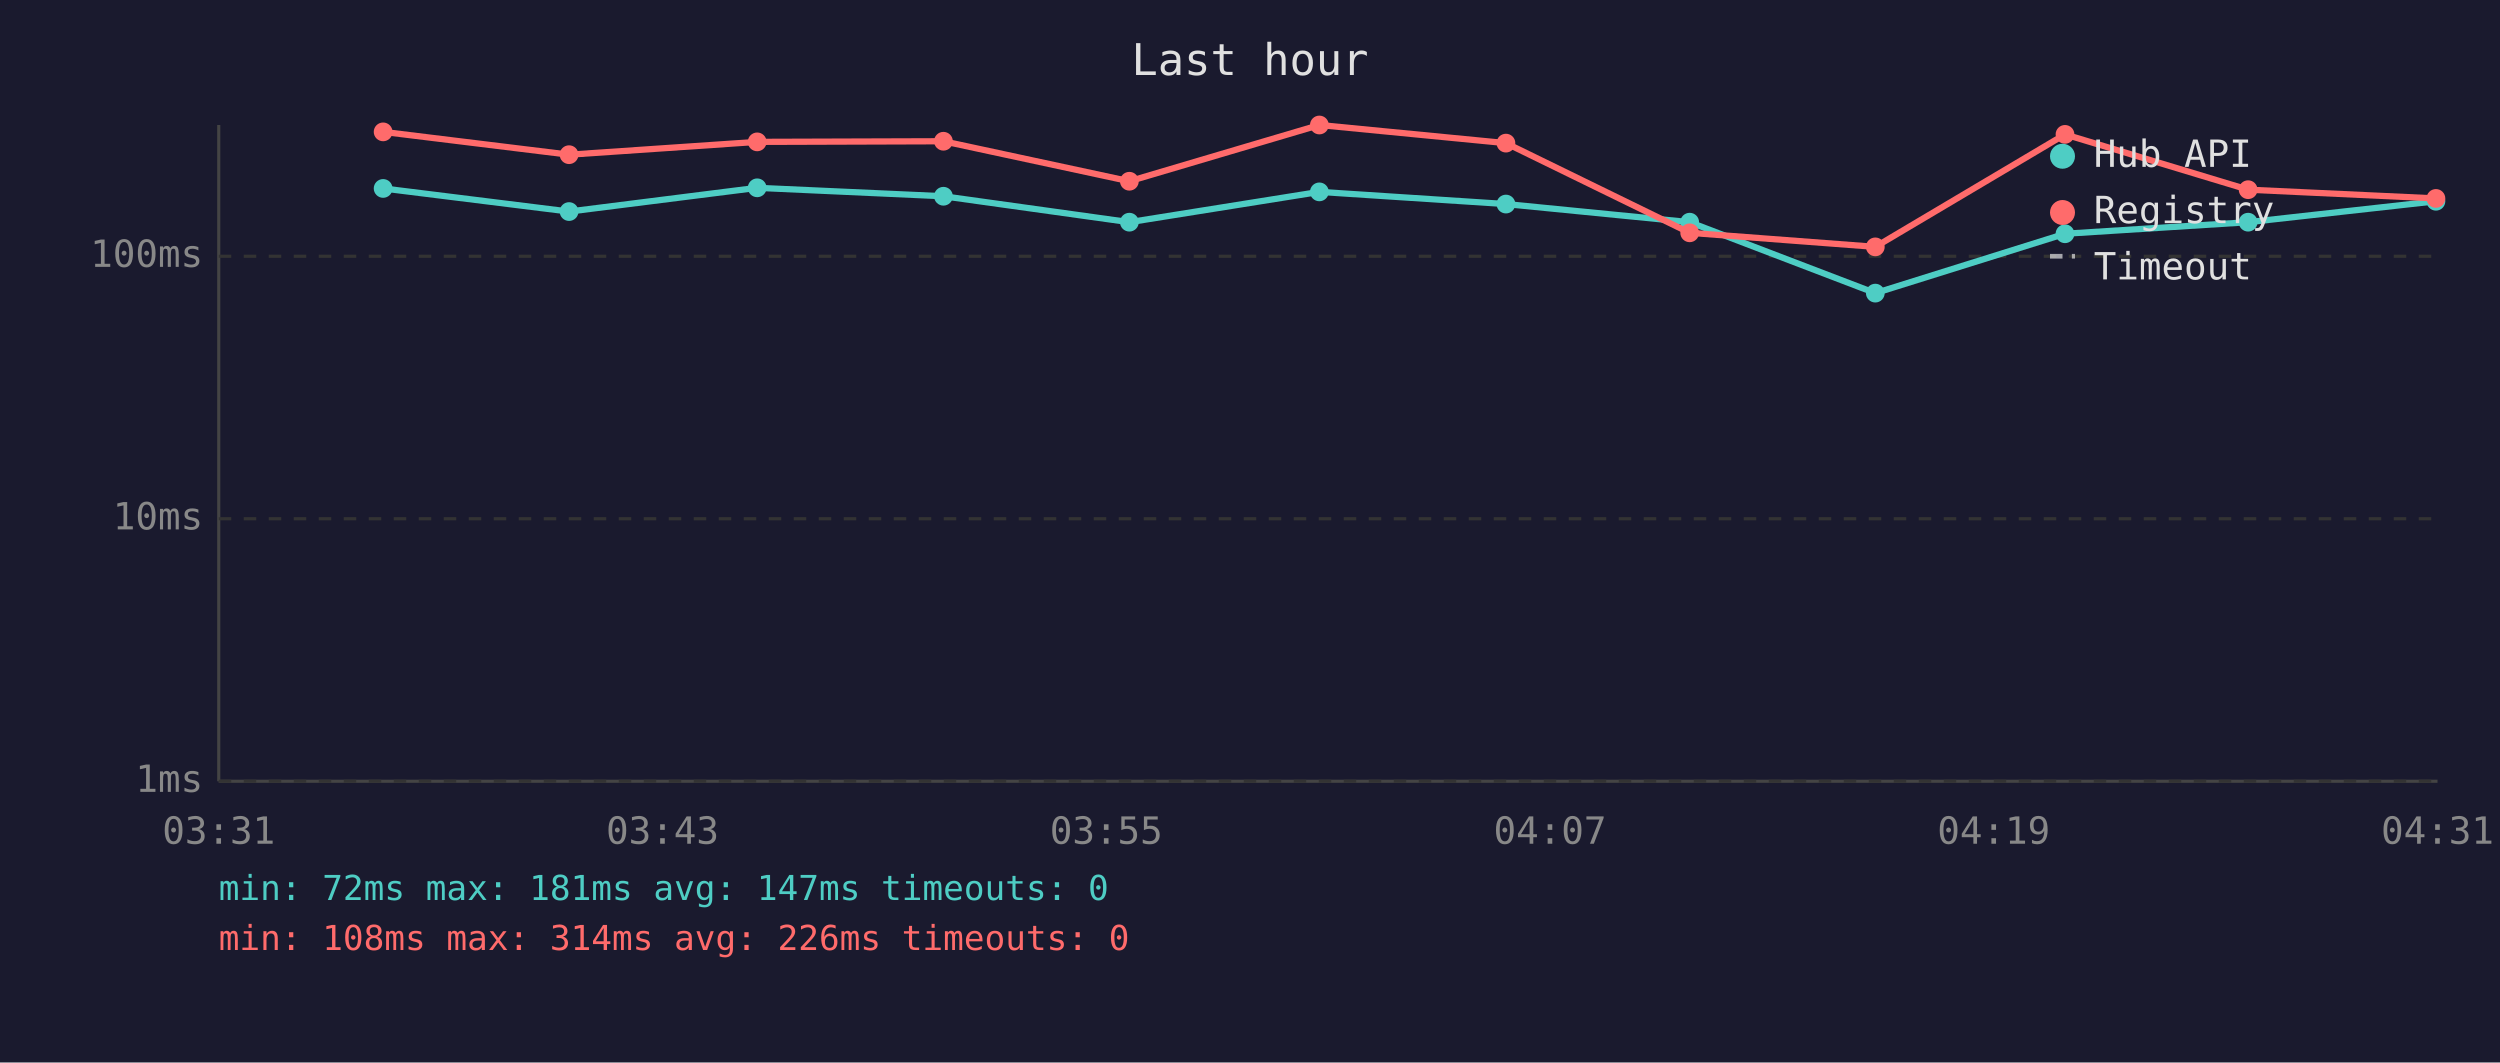
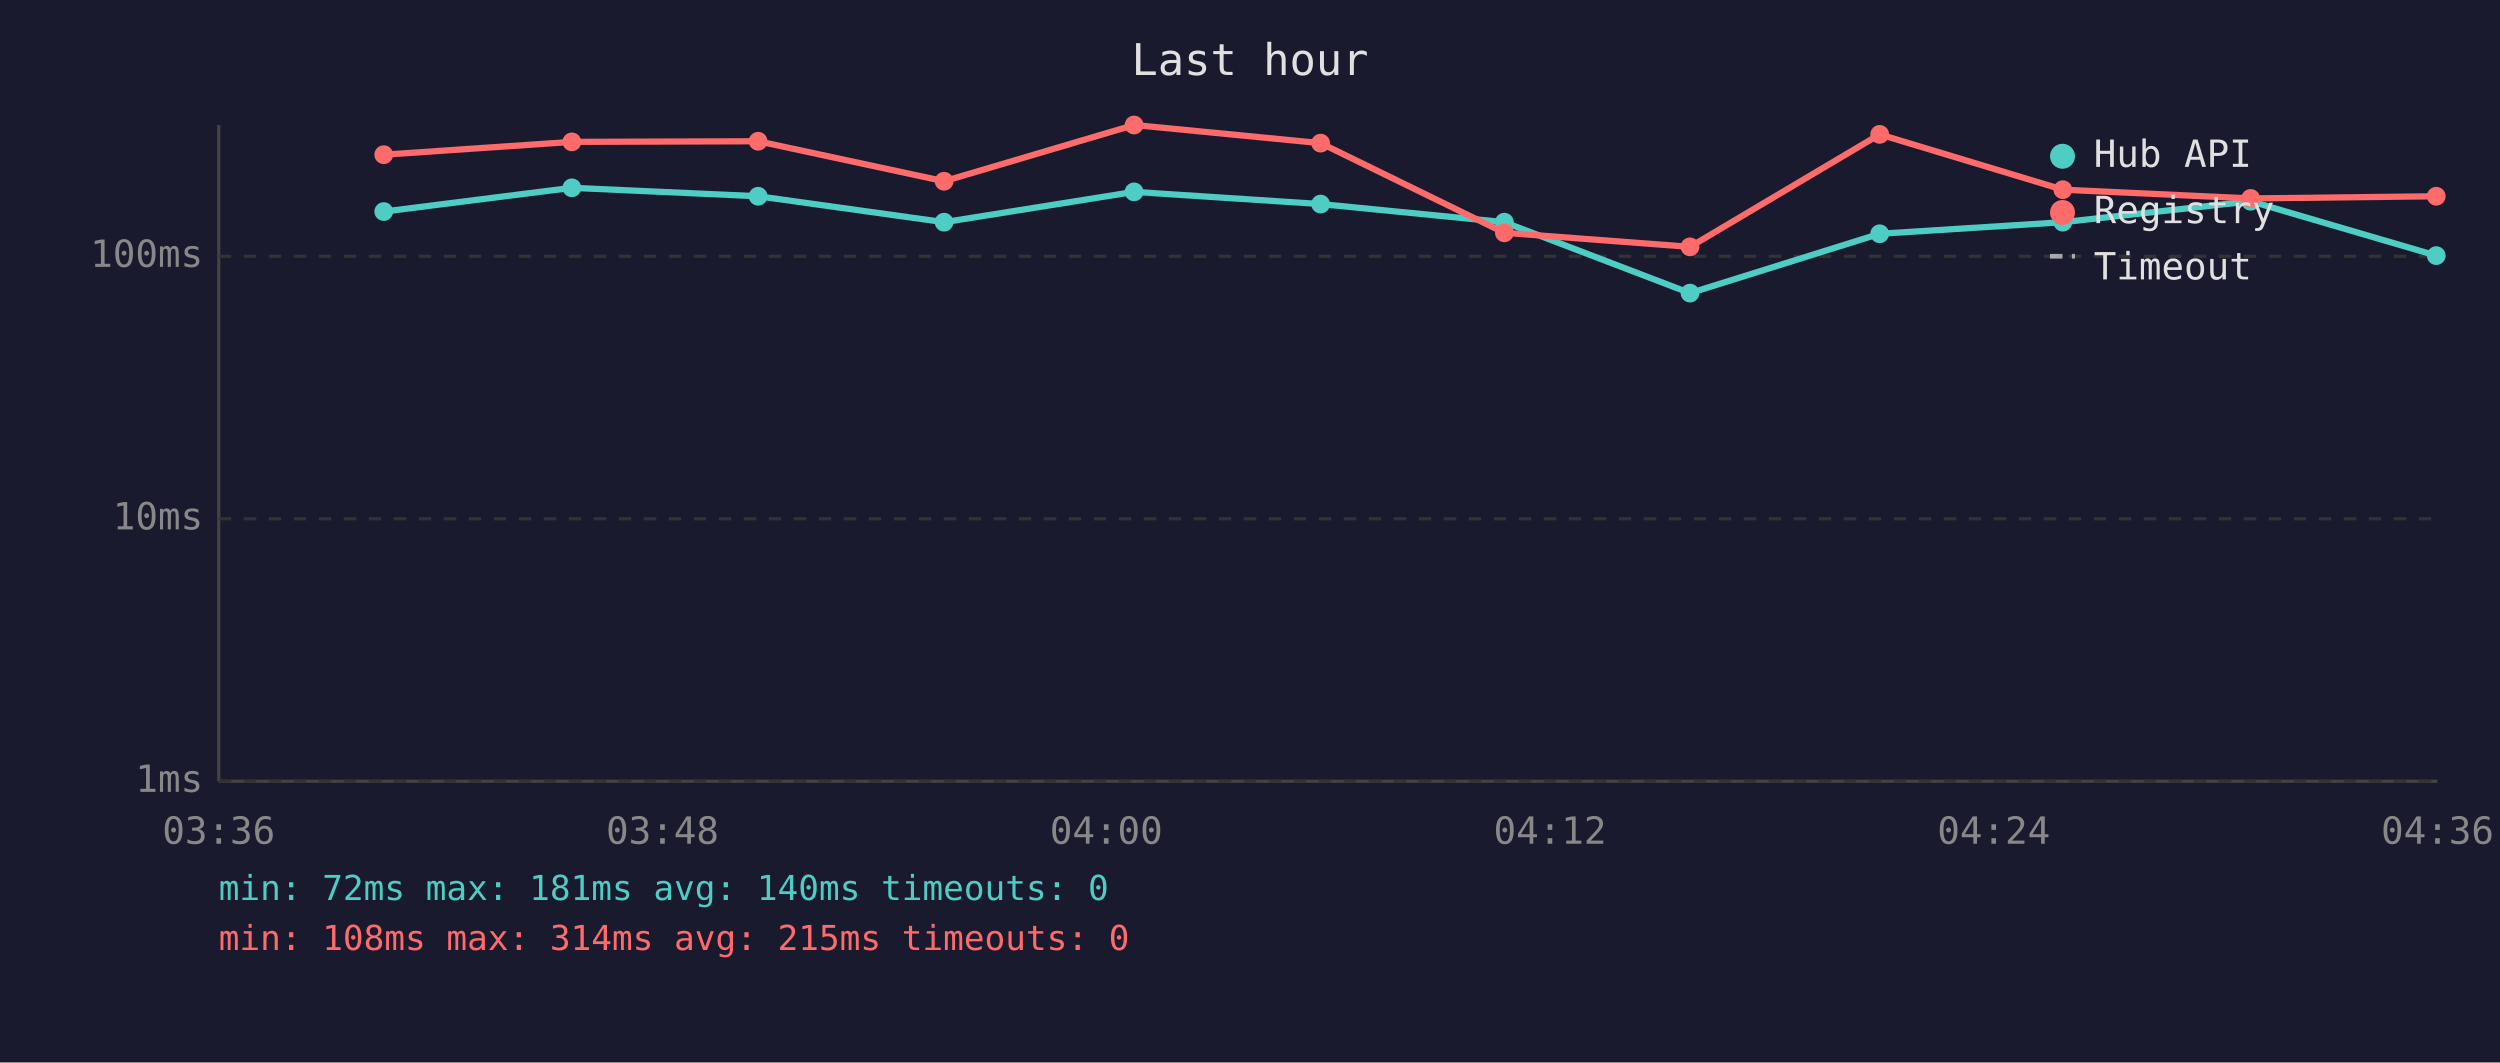
<svg xmlns="http://www.w3.org/2000/svg" viewBox="0 0 800 340" font-family="monospace" font-size="12">
  <rect width="800" height="340" fill="#1a1a2e" />
  <text x="400" y="24" fill="#e0e0e0" font-size="14" text-anchor="middle">Last hour</text>
  <line x1="70" y1="40" x2="70" y2="250" stroke="#444" stroke-width="1" />
  <line x1="70" y1="250" x2="780" y2="250" stroke="#444" stroke-width="1" />
  <line x1="70" y1="250" x2="780" y2="250" stroke="#333" stroke-width="1" stroke-dasharray="4" />
  <text x="65" y="250" fill="#888" text-anchor="end" dominant-baseline="middle">1ms</text>
  <line x1="70" y1="166" x2="780" y2="166" stroke="#333" stroke-width="1" stroke-dasharray="4" />
  <text x="65" y="166" fill="#888" text-anchor="end" dominant-baseline="middle">10ms</text>
  <line x1="70" y1="82" x2="780" y2="82" stroke="#333" stroke-width="1" stroke-dasharray="4" />
  <text x="65" y="82" fill="#888" text-anchor="end" dominant-baseline="middle">100ms</text>
-   <text x="70" y="270" fill="#888" text-anchor="middle">03:31</text>
-   <text x="212" y="270" fill="#888" text-anchor="middle">03:43</text>
-   <text x="354" y="270" fill="#888" text-anchor="middle">03:55</text>
-   <text x="496" y="270" fill="#888" text-anchor="middle">04:07</text>
-   <text x="638" y="270" fill="#888" text-anchor="middle">04:19</text>
-   <text x="780" y="270" fill="#888" text-anchor="middle">04:31</text>
-   <polyline points="122.6,60.3 182.1,67.7 242.3,60.1 301.9,62.8 361.4,71.1 422.2,61.4 481.9,65.3 540.7,71.1 600.1,93.8 660.8,74.8 719.4,71.1 779.5,64.4" fill="none" stroke="#4ecdc4" stroke-width="2" opacity="1" />
-   <circle cx="122.6" cy="60.3" r="3" fill="#4ecdc4" />
-   <circle cx="182.1" cy="67.7" r="3" fill="#4ecdc4" />
-   <circle cx="242.3" cy="60.1" r="3" fill="#4ecdc4" />
-   <circle cx="301.9" cy="62.8" r="3" fill="#4ecdc4" />
-   <circle cx="361.4" cy="71.1" r="3" fill="#4ecdc4" />
-   <circle cx="422.2" cy="61.4" r="3" fill="#4ecdc4" />
-   <circle cx="481.9" cy="65.3" r="3" fill="#4ecdc4" />
-   <circle cx="540.7" cy="71.1" r="3" fill="#4ecdc4" />
-   <circle cx="600.1" cy="93.8" r="3" fill="#4ecdc4" />
-   <circle cx="660.8" cy="74.8" r="3" fill="#4ecdc4" />
-   <circle cx="719.4" cy="71.1" r="3" fill="#4ecdc4" />
-   <circle cx="779.5" cy="64.4" r="3" fill="#4ecdc4" />
-   <polyline points="122.6,42.2 182.1,49.5 242.3,45.4 301.9,45.2 361.4,58.0 422.2,40.0 481.9,45.8 540.7,74.5 600.1,79.0 660.8,43.0 719.4,60.7 779.5,63.5" fill="none" stroke="#ff6b6b" stroke-width="2" opacity="1" />
-   <circle cx="122.6" cy="42.2" r="3" fill="#ff6b6b" />
-   <circle cx="182.1" cy="49.5" r="3" fill="#ff6b6b" />
-   <circle cx="242.3" cy="45.4" r="3" fill="#ff6b6b" />
-   <circle cx="301.9" cy="45.2" r="3" fill="#ff6b6b" />
-   <circle cx="361.4" cy="58.0" r="3" fill="#ff6b6b" />
-   <circle cx="422.2" cy="40.0" r="3" fill="#ff6b6b" />
-   <circle cx="481.9" cy="45.8" r="3" fill="#ff6b6b" />
-   <circle cx="540.7" cy="74.5" r="3" fill="#ff6b6b" />
-   <circle cx="600.1" cy="79.0" r="3" fill="#ff6b6b" />
-   <circle cx="660.8" cy="43.0" r="3" fill="#ff6b6b" />
-   <circle cx="719.4" cy="60.7" r="3" fill="#ff6b6b" />
-   <circle cx="779.5" cy="63.5" r="3" fill="#ff6b6b" />
+   <text x="70" y="270" fill="#888" text-anchor="middle">03:36</text>
+   <text x="212" y="270" fill="#888" text-anchor="middle">03:48</text>
+   <text x="354" y="270" fill="#888" text-anchor="middle">04:00</text>
+   <text x="496" y="270" fill="#888" text-anchor="middle">04:12</text>
+   <text x="638" y="270" fill="#888" text-anchor="middle">04:24</text>
+   <text x="780" y="270" fill="#888" text-anchor="middle">04:36</text>
+   <polyline points="122.8,67.7 183.0,60.1 242.6,62.8 302.1,71.1 362.9,61.4 422.6,65.3 481.4,71.1 540.8,93.8 601.5,74.8 660.1,71.1 720.2,64.4 779.6,81.8" fill="none" stroke="#4ecdc4" stroke-width="2" opacity="1" />
+   <circle cx="122.8" cy="67.7" r="3" fill="#4ecdc4" />
+   <circle cx="183.0" cy="60.1" r="3" fill="#4ecdc4" />
+   <circle cx="242.6" cy="62.8" r="3" fill="#4ecdc4" />
+   <circle cx="302.1" cy="71.1" r="3" fill="#4ecdc4" />
+   <circle cx="362.9" cy="61.4" r="3" fill="#4ecdc4" />
+   <circle cx="422.6" cy="65.3" r="3" fill="#4ecdc4" />
+   <circle cx="481.4" cy="71.1" r="3" fill="#4ecdc4" />
+   <circle cx="540.8" cy="93.8" r="3" fill="#4ecdc4" />
+   <circle cx="601.5" cy="74.8" r="3" fill="#4ecdc4" />
+   <circle cx="660.1" cy="71.1" r="3" fill="#4ecdc4" />
+   <circle cx="720.2" cy="64.4" r="3" fill="#4ecdc4" />
+   <circle cx="779.6" cy="81.8" r="3" fill="#4ecdc4" />
+   <polyline points="122.8,49.5 183.0,45.4 242.6,45.2 302.1,58.0 362.9,40.0 422.6,45.8 481.4,74.5 540.8,79.0 601.5,43.0 660.1,60.7 720.2,63.5 779.6,62.8" fill="none" stroke="#ff6b6b" stroke-width="2" opacity="1" />
+   <circle cx="122.8" cy="49.5" r="3" fill="#ff6b6b" />
+   <circle cx="183.0" cy="45.4" r="3" fill="#ff6b6b" />
+   <circle cx="242.6" cy="45.2" r="3" fill="#ff6b6b" />
+   <circle cx="302.1" cy="58.0" r="3" fill="#ff6b6b" />
+   <circle cx="362.9" cy="40.0" r="3" fill="#ff6b6b" />
+   <circle cx="422.6" cy="45.8" r="3" fill="#ff6b6b" />
+   <circle cx="481.4" cy="74.5" r="3" fill="#ff6b6b" />
+   <circle cx="540.8" cy="79.0" r="3" fill="#ff6b6b" />
+   <circle cx="601.5" cy="43.0" r="3" fill="#ff6b6b" />
+   <circle cx="660.1" cy="60.7" r="3" fill="#ff6b6b" />
+   <circle cx="720.2" cy="63.5" r="3" fill="#ff6b6b" />
+   <circle cx="779.6" cy="62.8" r="3" fill="#ff6b6b" />
  <circle cx="660" cy="50" r="4" fill="#4ecdc4" />
  <text x="670" y="50" fill="#e0e0e0" dominant-baseline="middle">Hub API</text>
  <circle cx="660" cy="68" r="4" fill="#ff6b6b" />
  <text x="670" y="68" fill="#e0e0e0" dominant-baseline="middle">Registry</text>
  <line x1="656" y1="82" x2="664" y2="82" stroke="#e0e0e0" stroke-width="1.5" stroke-dasharray="4,3" opacity="0.7" />
  <text x="670" y="86" fill="#e0e0e0" dominant-baseline="middle">Timeout</text>
-   <text x="70" y="288" fill="#4ecdc4" font-size="11">min: 72ms  max: 181ms  avg: 147ms  timeouts: 0</text>
-   <text x="70" y="304" fill="#ff6b6b" font-size="11">min: 108ms  max: 314ms  avg: 226ms  timeouts: 0</text>
+   <text x="70" y="288" fill="#4ecdc4" font-size="11">min: 72ms  max: 181ms  avg: 140ms  timeouts: 0</text>
+   <text x="70" y="304" fill="#ff6b6b" font-size="11">min: 108ms  max: 314ms  avg: 215ms  timeouts: 0</text>
</svg>
